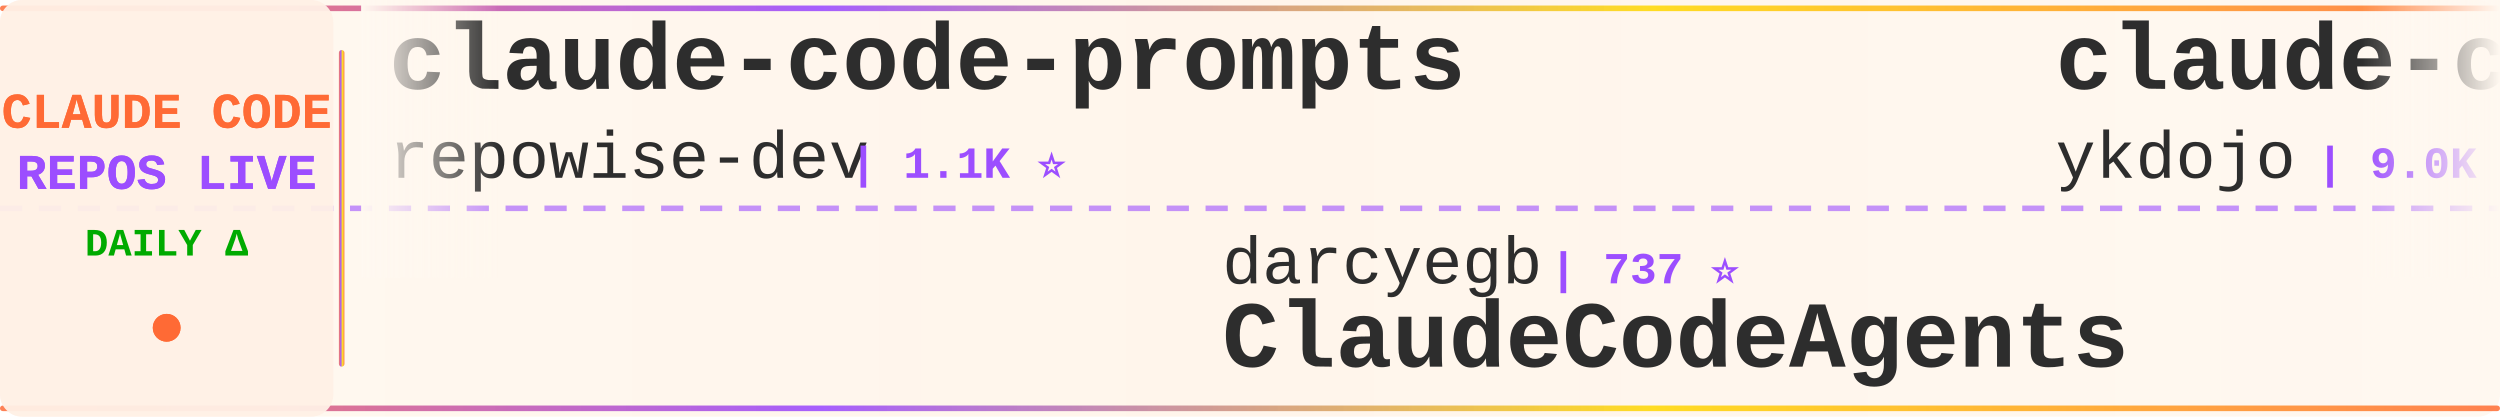
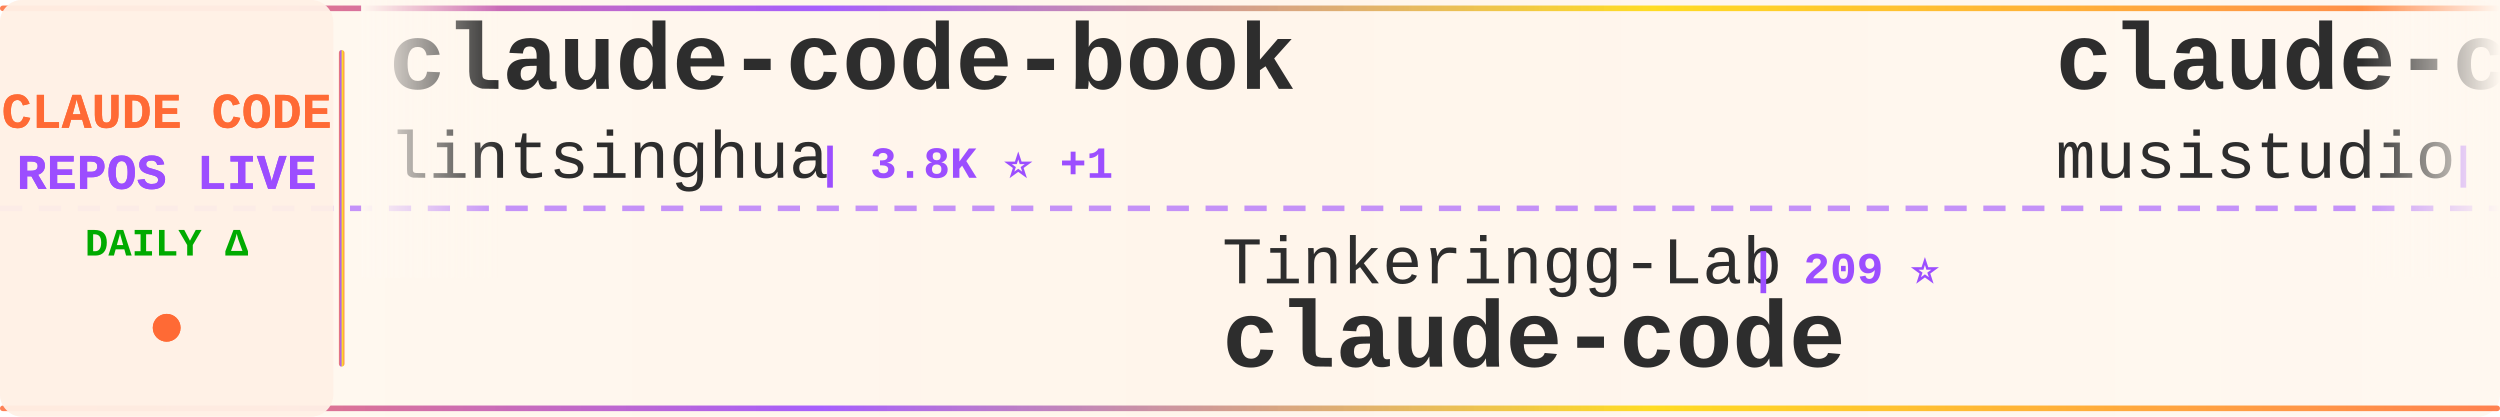
<svg xmlns="http://www.w3.org/2000/svg" width="900" height="150">
  <defs>
    <linearGradient id="tickerBg" x1="0%" y1="0%" x2="100%" y2="0%">
      <stop offset="0%" style="stop-color:#fff8f0;stop-opacity:0.98" />
      <stop offset="50%" style="stop-color:#fff5eb;stop-opacity:1" />
      <stop offset="100%" style="stop-color:#fff8f0;stop-opacity:0.98" />
    </linearGradient>
    <linearGradient id="borderGrad" x1="0%" y1="0%" x2="100%" y2="0%">
      <stop offset="0%" style="stop-color:#FF6B35;stop-opacity:0.85">
        <animate attributeName="stop-opacity" values="0.85;1;0.85" dur="2s" repeatCount="indefinite" />
      </stop>
      <stop offset="33%" style="stop-color:#9C4EFF;stop-opacity:0.9">
        <animate attributeName="stop-opacity" values="0.9;1;0.9" dur="2.2s" repeatCount="indefinite" />
      </stop>
      <stop offset="66%" style="stop-color:#FFD700;stop-opacity:0.85">
        <animate attributeName="stop-opacity" values="0.85;1;0.85" dur="1.8s" repeatCount="indefinite" />
      </stop>
      <stop offset="100%" style="stop-color:#FF6B35;stop-opacity:0.85">
        <animate attributeName="stop-opacity" values="0.85;1;0.85" dur="2s" repeatCount="indefinite" />
      </stop>
    </linearGradient>
    <filter id="textGlow">
      <feGaussianBlur stdDeviation="0.15" result="coloredBlur" />
      <feMerge>
        <feMergeNode in="coloredBlur" />
        <feMergeNode in="SourceGraphic" />
      </feMerge>
    </filter>
    <filter id="metricGlow">
      <feGaussianBlur stdDeviation="0.2" result="coloredBlur" />
      <feMerge>
        <feMergeNode in="coloredBlur" />
        <feMergeNode in="SourceGraphic" />
      </feMerge>
    </filter>
    <linearGradient id="leftFade" x1="0%" y1="0%" x2="100%" y2="0%">
      <stop offset="0%" style="stop-color:#fff8f0;stop-opacity:1" />
      <stop offset="100%" style="stop-color:#fff8f0;stop-opacity:0" />
    </linearGradient>
    <linearGradient id="rightFade" x1="0%" y1="0%" x2="100%" y2="0%">
      <stop offset="0%" style="stop-color:#fff8f0;stop-opacity:0" />
      <stop offset="100%" style="stop-color:#fff8f0;stop-opacity:1" />
    </linearGradient>
  </defs>
  <rect width="900" height="150" fill="url(#tickerBg)" rx="8" />
  <rect x="0" y="2" width="900" height="2" fill="url(#borderGrad)" rx="1" />
  <rect x="0" y="146" width="900" height="2" fill="url(#borderGrad)" rx="1" />
  <line x1="0" y1="75" x2="900" y2="75" stroke="#9C4EFF" stroke-width="2" stroke-dasharray="8 6" opacity="0.6" />
  <rect x="0" y="0" width="120" height="150" fill="#fff0e6" opacity="0.95" rx="8" />
  <text x="60" y="46" font-family="'Courier New', monospace" font-size="18" font-weight="bold" fill="#FF6B35" text-anchor="middle" filter="url(#textGlow)">
    CLAUDE CODE
  </text>
  <text x="60" y="68" font-family="'Courier New', monospace" font-size="18" font-weight="bold" fill="#9C4EFF" text-anchor="middle" filter="url(#textGlow)">
    REPOS LIVE
  </text>
  <text x="60" y="92" font-family="'Courier New', monospace" font-size="14" font-weight="bold" fill="#00aa00" text-anchor="middle">
    DAILY Δ
  </text>
  <circle cx="60" cy="118" r="5" fill="#FF6B35" filter="url(#metricGlow)">
    <animate attributeName="r" values="4;6;4" dur="1.5s" repeatCount="indefinite" />
    <animate attributeName="opacity" values="0.6;1;0.6" dur="1.5s" repeatCount="indefinite" />
  </circle>
  <rect x="122" y="18" width="2" height="114" fill="url(#borderGrad)" rx="1" />
  <clipPath id="tickerClip">
    <rect x="130" y="0" width="770" height="150" />
  </clipPath>
  <g clip-path="url(#tickerClip)">
    <g id="tickerItems">
      <animateTransform attributeName="transform" attributeType="XML" type="translate" from="0 0" to="-3000 0" dur="54s" repeatCount="indefinite" />
      <g transform="translate(0, 0)">
-         <text x="140" y="32" font-family="'Courier New', monospace" font-size="34" font-weight="bold" fill="#2d2d2d">claude-code-prompts</text>
-         <text x="140" y="64" font-family="'Courier New', monospace" font-size="24" font-weight="normal" fill="#2d2d2d" opacity="1.0">repowise-dev</text>
-         <text x="306" y="64" font-family="'Courier New', monospace" font-size="16" font-weight="bold" fill="#9C4EFF"> | 1.1K ⭐</text>
+         <text x="140" y="32" font-family="'Courier New', monospace" font-size="34" font-weight="bold" fill="#2d2d2d">claude-code-book</text>
+         <text x="140" y="64" font-family="'Courier New', monospace" font-size="24" font-weight="normal" fill="#2d2d2d" opacity="1.0">lintsinghua</text>
+         <text x="294" y="64" font-family="'Courier New', monospace" font-size="16" font-weight="bold" fill="#9C4EFF"> | 3.8K ⭐ +1</text>
      </g>
      <g transform="translate(300, 0)">
-         <text x="140" y="102" font-family="'Courier New', monospace" font-size="24" font-weight="normal" fill="#2d2d2d" opacity="1.0">darcyegb</text>
-         <text x="258" y="102" font-family="'Courier New', monospace" font-size="16" font-weight="bold" fill="#9C4EFF"> | 737 ⭐</text>
-         <text x="140" y="132" font-family="'Courier New', monospace" font-size="34" font-weight="bold" fill="#2d2d2d">ClaudeCodeAgents</text>
+         <text x="140" y="102" font-family="'Courier New', monospace" font-size="24" font-weight="normal" fill="#2d2d2d" opacity="1.0">Tinkeringg-Lab</text>
+         <text x="330" y="102" font-family="'Courier New', monospace" font-size="16" font-weight="bold" fill="#9C4EFF"> | 209 ⭐</text>
+         <text x="140" y="132" font-family="'Courier New', monospace" font-size="34" font-weight="bold" fill="#2d2d2d">claude-code</text>
      </g>
      <g transform="translate(600, 0)">
-         <text x="140" y="32" font-family="'Courier New', monospace" font-size="34" font-weight="bold" fill="#2d2d2d">claude-code-tips</text>
-         <text x="140" y="64" font-family="'Courier New', monospace" font-size="24" font-weight="normal" fill="#2d2d2d" opacity="1.0">ykdojo</text>
-         <text x="234" y="64" font-family="'Courier New', monospace" font-size="16" font-weight="bold" fill="#9C4EFF"> | 9.0K ⭐ +1</text>
+         <text x="140" y="32" font-family="'Courier New', monospace" font-size="34" font-weight="bold" fill="#2d2d2d">claude-code-router</text>
+         <text x="140" y="64" font-family="'Courier New', monospace" font-size="24" font-weight="normal" fill="#2d2d2d" opacity="1.0">musistudio</text>
+         <text x="282" y="64" font-family="'Courier New', monospace" font-size="16" font-weight="bold" fill="#9C4EFF"> | 35.4K ⭐ +7</text>
      </g>
      <g transform="translate(900, 0)">
+         <text x="140" y="102" font-family="'Courier New', monospace" font-size="24" font-weight="normal" fill="#2d2d2d" opacity="1.0">kodu-ai</text>
+         <text x="246" y="102" font-family="'Courier New', monospace" font-size="16" font-weight="bold" fill="#9C4EFF"> | 5.3K ⭐ +1</text>
+         <text x="140" y="132" font-family="'Courier New', monospace" font-size="34" font-weight="bold" fill="#2d2d2d">claude-coder</text>
+       </g>
+       <g transform="translate(1200, 0)">
+         <text x="140" y="32" font-family="'Courier New', monospace" font-size="34" font-weight="bold" fill="#2d2d2d">claude-code-system-promp...</text>
+         <text x="140" y="64" font-family="'Courier New', monospace" font-size="24" font-weight="normal" fill="#2d2d2d" opacity="1.0">Piebald-AI</text>
+         <text x="282" y="64" font-family="'Courier New', monospace" font-size="16" font-weight="bold" fill="#9C4EFF"> | 11.4K ⭐ +7</text>
+       </g>
+       <g transform="translate(1500, 0)">
        <text x="140" y="102" font-family="'Courier New', monospace" font-size="24" font-weight="normal" fill="#2d2d2d" opacity="1.0">carlvellotti</text>
-         <text x="306" y="102" font-family="'Courier New', monospace" font-size="16" font-weight="bold" fill="#9C4EFF"> | 2.1K ⭐ +1</text>
+         <text x="306" y="102" font-family="'Courier New', monospace" font-size="16" font-weight="bold" fill="#9C4EFF"> | 2.1K ⭐</text>
        <text x="140" y="132" font-family="'Courier New', monospace" font-size="34" font-weight="bold" fill="#2d2d2d">claude-code-pm-course</text>
      </g>
-       <g transform="translate(1200, 0)">
-         <text x="140" y="32" font-family="'Courier New', monospace" font-size="34" font-weight="bold" fill="#2d2d2d">Claude-Code</text>
-         <text x="140" y="64" font-family="'Courier New', monospace" font-size="24" font-weight="normal" fill="#2d2d2d" opacity="1.0">OrcaWhisper</text>
-         <text x="294" y="64" font-family="'Courier New', monospace" font-size="16" font-weight="bold" fill="#9C4EFF"> | 80 ⭐ +1</text>
-       </g>
-       <g transform="translate(1500, 0)">
-         <text x="140" y="102" font-family="'Courier New', monospace" font-size="24" font-weight="normal" fill="#2d2d2d" opacity="1.0">OneRedOak</text>
-         <text x="270" y="102" font-family="'Courier New', monospace" font-size="16" font-weight="bold" fill="#9C4EFF"> | 3.8K ⭐ -1</text>
-         <text x="140" y="132" font-family="'Courier New', monospace" font-size="34" font-weight="bold" fill="#2d2d2d">claude-code-workflows</text>
-       </g>
      <g transform="translate(1800, 0)">
-         <text x="140" y="32" font-family="'Courier New', monospace" font-size="34" font-weight="bold" fill="#2d2d2d">claude-code-templates</text>
-         <text x="140" y="64" font-family="'Courier New', monospace" font-size="24" font-weight="normal" fill="#2d2d2d" opacity="1.0">davila7</text>
-         <text x="246" y="64" font-family="'Courier New', monospace" font-size="16" font-weight="bold" fill="#9C4EFF"> | 28.3K ⭐ +4</text>
+         <text x="140" y="32" font-family="'Courier New', monospace" font-size="34" font-weight="bold" fill="#2d2d2d">claude-howto</text>
+         <text x="140" y="64" font-family="'Courier New', monospace" font-size="24" font-weight="normal" fill="#2d2d2d" opacity="1.0">luongnv89</text>
+         <text x="270" y="64" font-family="'Courier New', monospace" font-size="16" font-weight="bold" fill="#9C4EFF"> | 38.8K ⭐ +28</text>
      </g>
      <g transform="translate(2100, 0)">
-         <text x="140" y="102" font-family="'Courier New', monospace" font-size="24" font-weight="normal" fill="#2d2d2d" opacity="1.0">AICoderTudou</text>
-         <text x="306" y="102" font-family="'Courier New', monospace" font-size="16" font-weight="bold" fill="#9C4EFF"> | 499 ⭐ +1</text>
-         <text x="140" y="132" font-family="'Courier New', monospace" font-size="34" font-weight="bold" fill="#2d2d2d">claude-code-tudou</text>
+         <text x="140" y="102" font-family="'Courier New', monospace" font-size="24" font-weight="normal" fill="#2d2d2d" opacity="1.0">Alishahryar1</text>
+         <text x="306" y="102" font-family="'Courier New', monospace" font-size="16" font-weight="bold" fill="#9C4EFF"> | 37.4K ⭐ +66</text>
+         <text x="140" y="132" font-family="'Courier New', monospace" font-size="34" font-weight="bold" fill="#2d2d2d">free-claude-code</text>
      </g>
      <g transform="translate(2400, 0)">
-         <text x="140" y="32" font-family="'Courier New', monospace" font-size="34" font-weight="bold" fill="#2d2d2d">claude-code-video-toolki...</text>
-         <text x="140" y="64" font-family="'Courier New', monospace" font-size="24" font-weight="normal" fill="#2d2d2d" opacity="1.0">digitalsamba</text>
-         <text x="306" y="64" font-family="'Courier New', monospace" font-size="16" font-weight="bold" fill="#9C4EFF"> | 1.6K ⭐</text>
+         <text x="140" y="32" font-family="'Courier New', monospace" font-size="34" font-weight="bold" fill="#2d2d2d">claude-code</text>
+         <text x="140" y="64" font-family="'Courier New', monospace" font-size="24" font-weight="normal" fill="#2d2d2d" opacity="1.0">codeaashu</text>
+         <text x="270" y="64" font-family="'Courier New', monospace" font-size="16" font-weight="bold" fill="#9C4EFF"> | 3.0K ⭐ +1</text>
      </g>
      <g transform="translate(2700, 0)">
-         <text x="140" y="102" font-family="'Courier New', monospace" font-size="24" font-weight="normal" fill="#2d2d2d" opacity="1.0">VineeTagarwaL-code</text>
-         <text x="378" y="102" font-family="'Courier New', monospace" font-size="16" font-weight="bold" fill="#9C4EFF"> | 276 ⭐</text>
+         <text x="140" y="102" font-family="'Courier New', monospace" font-size="24" font-weight="normal" fill="#2d2d2d" opacity="1.0">AprilNEA</text>
+         <text x="258" y="102" font-family="'Courier New', monospace" font-size="16" font-weight="bold" fill="#9C4EFF"> | 387 ⭐</text>
+         <text x="140" y="132" font-family="'Courier New', monospace" font-size="34" font-weight="bold" fill="#2d2d2d">claude-code-source</text>
+       </g>
+       <g transform="translate(3000, 0)">
+         <text x="140" y="32" font-family="'Courier New', monospace" font-size="34" font-weight="bold" fill="#2d2d2d">claude-code-book</text>
+         <text x="140" y="64" font-family="'Courier New', monospace" font-size="24" font-weight="normal" fill="#2d2d2d" opacity="1.0">lintsinghua</text>
+         <text x="294" y="64" font-family="'Courier New', monospace" font-size="16" font-weight="bold" fill="#9C4EFF"> | 3.8K ⭐ +1</text>
+       </g>
+       <g transform="translate(3300, 0)">
+         <text x="140" y="102" font-family="'Courier New', monospace" font-size="24" font-weight="normal" fill="#2d2d2d" opacity="1.0">Tinkeringg-Lab</text>
+         <text x="330" y="102" font-family="'Courier New', monospace" font-size="16" font-weight="bold" fill="#9C4EFF"> | 209 ⭐</text>
        <text x="140" y="132" font-family="'Courier New', monospace" font-size="34" font-weight="bold" fill="#2d2d2d">claude-code</text>
      </g>
-       <g transform="translate(3000, 0)">
-         <text x="140" y="32" font-family="'Courier New', monospace" font-size="34" font-weight="bold" fill="#2d2d2d">claude-code-prompts</text>
-         <text x="140" y="64" font-family="'Courier New', monospace" font-size="24" font-weight="normal" fill="#2d2d2d" opacity="1.0">repowise-dev</text>
-         <text x="306" y="64" font-family="'Courier New', monospace" font-size="16" font-weight="bold" fill="#9C4EFF"> | 1.1K ⭐</text>
-       </g>
-       <g transform="translate(3300, 0)">
-         <text x="140" y="102" font-family="'Courier New', monospace" font-size="24" font-weight="normal" fill="#2d2d2d" opacity="1.0">darcyegb</text>
-         <text x="258" y="102" font-family="'Courier New', monospace" font-size="16" font-weight="bold" fill="#9C4EFF"> | 737 ⭐</text>
-         <text x="140" y="132" font-family="'Courier New', monospace" font-size="34" font-weight="bold" fill="#2d2d2d">ClaudeCodeAgents</text>
-       </g>
      <g transform="translate(3600, 0)">
-         <text x="140" y="32" font-family="'Courier New', monospace" font-size="34" font-weight="bold" fill="#2d2d2d">claude-code-tips</text>
-         <text x="140" y="64" font-family="'Courier New', monospace" font-size="24" font-weight="normal" fill="#2d2d2d" opacity="1.0">ykdojo</text>
-         <text x="234" y="64" font-family="'Courier New', monospace" font-size="16" font-weight="bold" fill="#9C4EFF"> | 9.0K ⭐ +1</text>
+         <text x="140" y="32" font-family="'Courier New', monospace" font-size="34" font-weight="bold" fill="#2d2d2d">claude-code-router</text>
+         <text x="140" y="64" font-family="'Courier New', monospace" font-size="24" font-weight="normal" fill="#2d2d2d" opacity="1.0">musistudio</text>
+         <text x="282" y="64" font-family="'Courier New', monospace" font-size="16" font-weight="bold" fill="#9C4EFF"> | 35.4K ⭐ +7</text>
      </g>
      <g transform="translate(3900, 0)">
-         <text x="140" y="102" font-family="'Courier New', monospace" font-size="24" font-weight="normal" fill="#2d2d2d" opacity="1.0">carlvellotti</text>
-         <text x="306" y="102" font-family="'Courier New', monospace" font-size="16" font-weight="bold" fill="#9C4EFF"> | 2.1K ⭐ +1</text>
-         <text x="140" y="132" font-family="'Courier New', monospace" font-size="34" font-weight="bold" fill="#2d2d2d">claude-code-pm-course</text>
+         <text x="140" y="102" font-family="'Courier New', monospace" font-size="24" font-weight="normal" fill="#2d2d2d" opacity="1.0">kodu-ai</text>
+         <text x="246" y="102" font-family="'Courier New', monospace" font-size="16" font-weight="bold" fill="#9C4EFF"> | 5.3K ⭐ +1</text>
+         <text x="140" y="132" font-family="'Courier New', monospace" font-size="34" font-weight="bold" fill="#2d2d2d">claude-coder</text>
      </g>
    </g>
  </g>
  <rect x="130" y="0" width="50" height="100" fill="url(#leftFade)" />
  <rect x="850" y="0" width="50" height="100" fill="url(#rightFade)" />
</svg>
